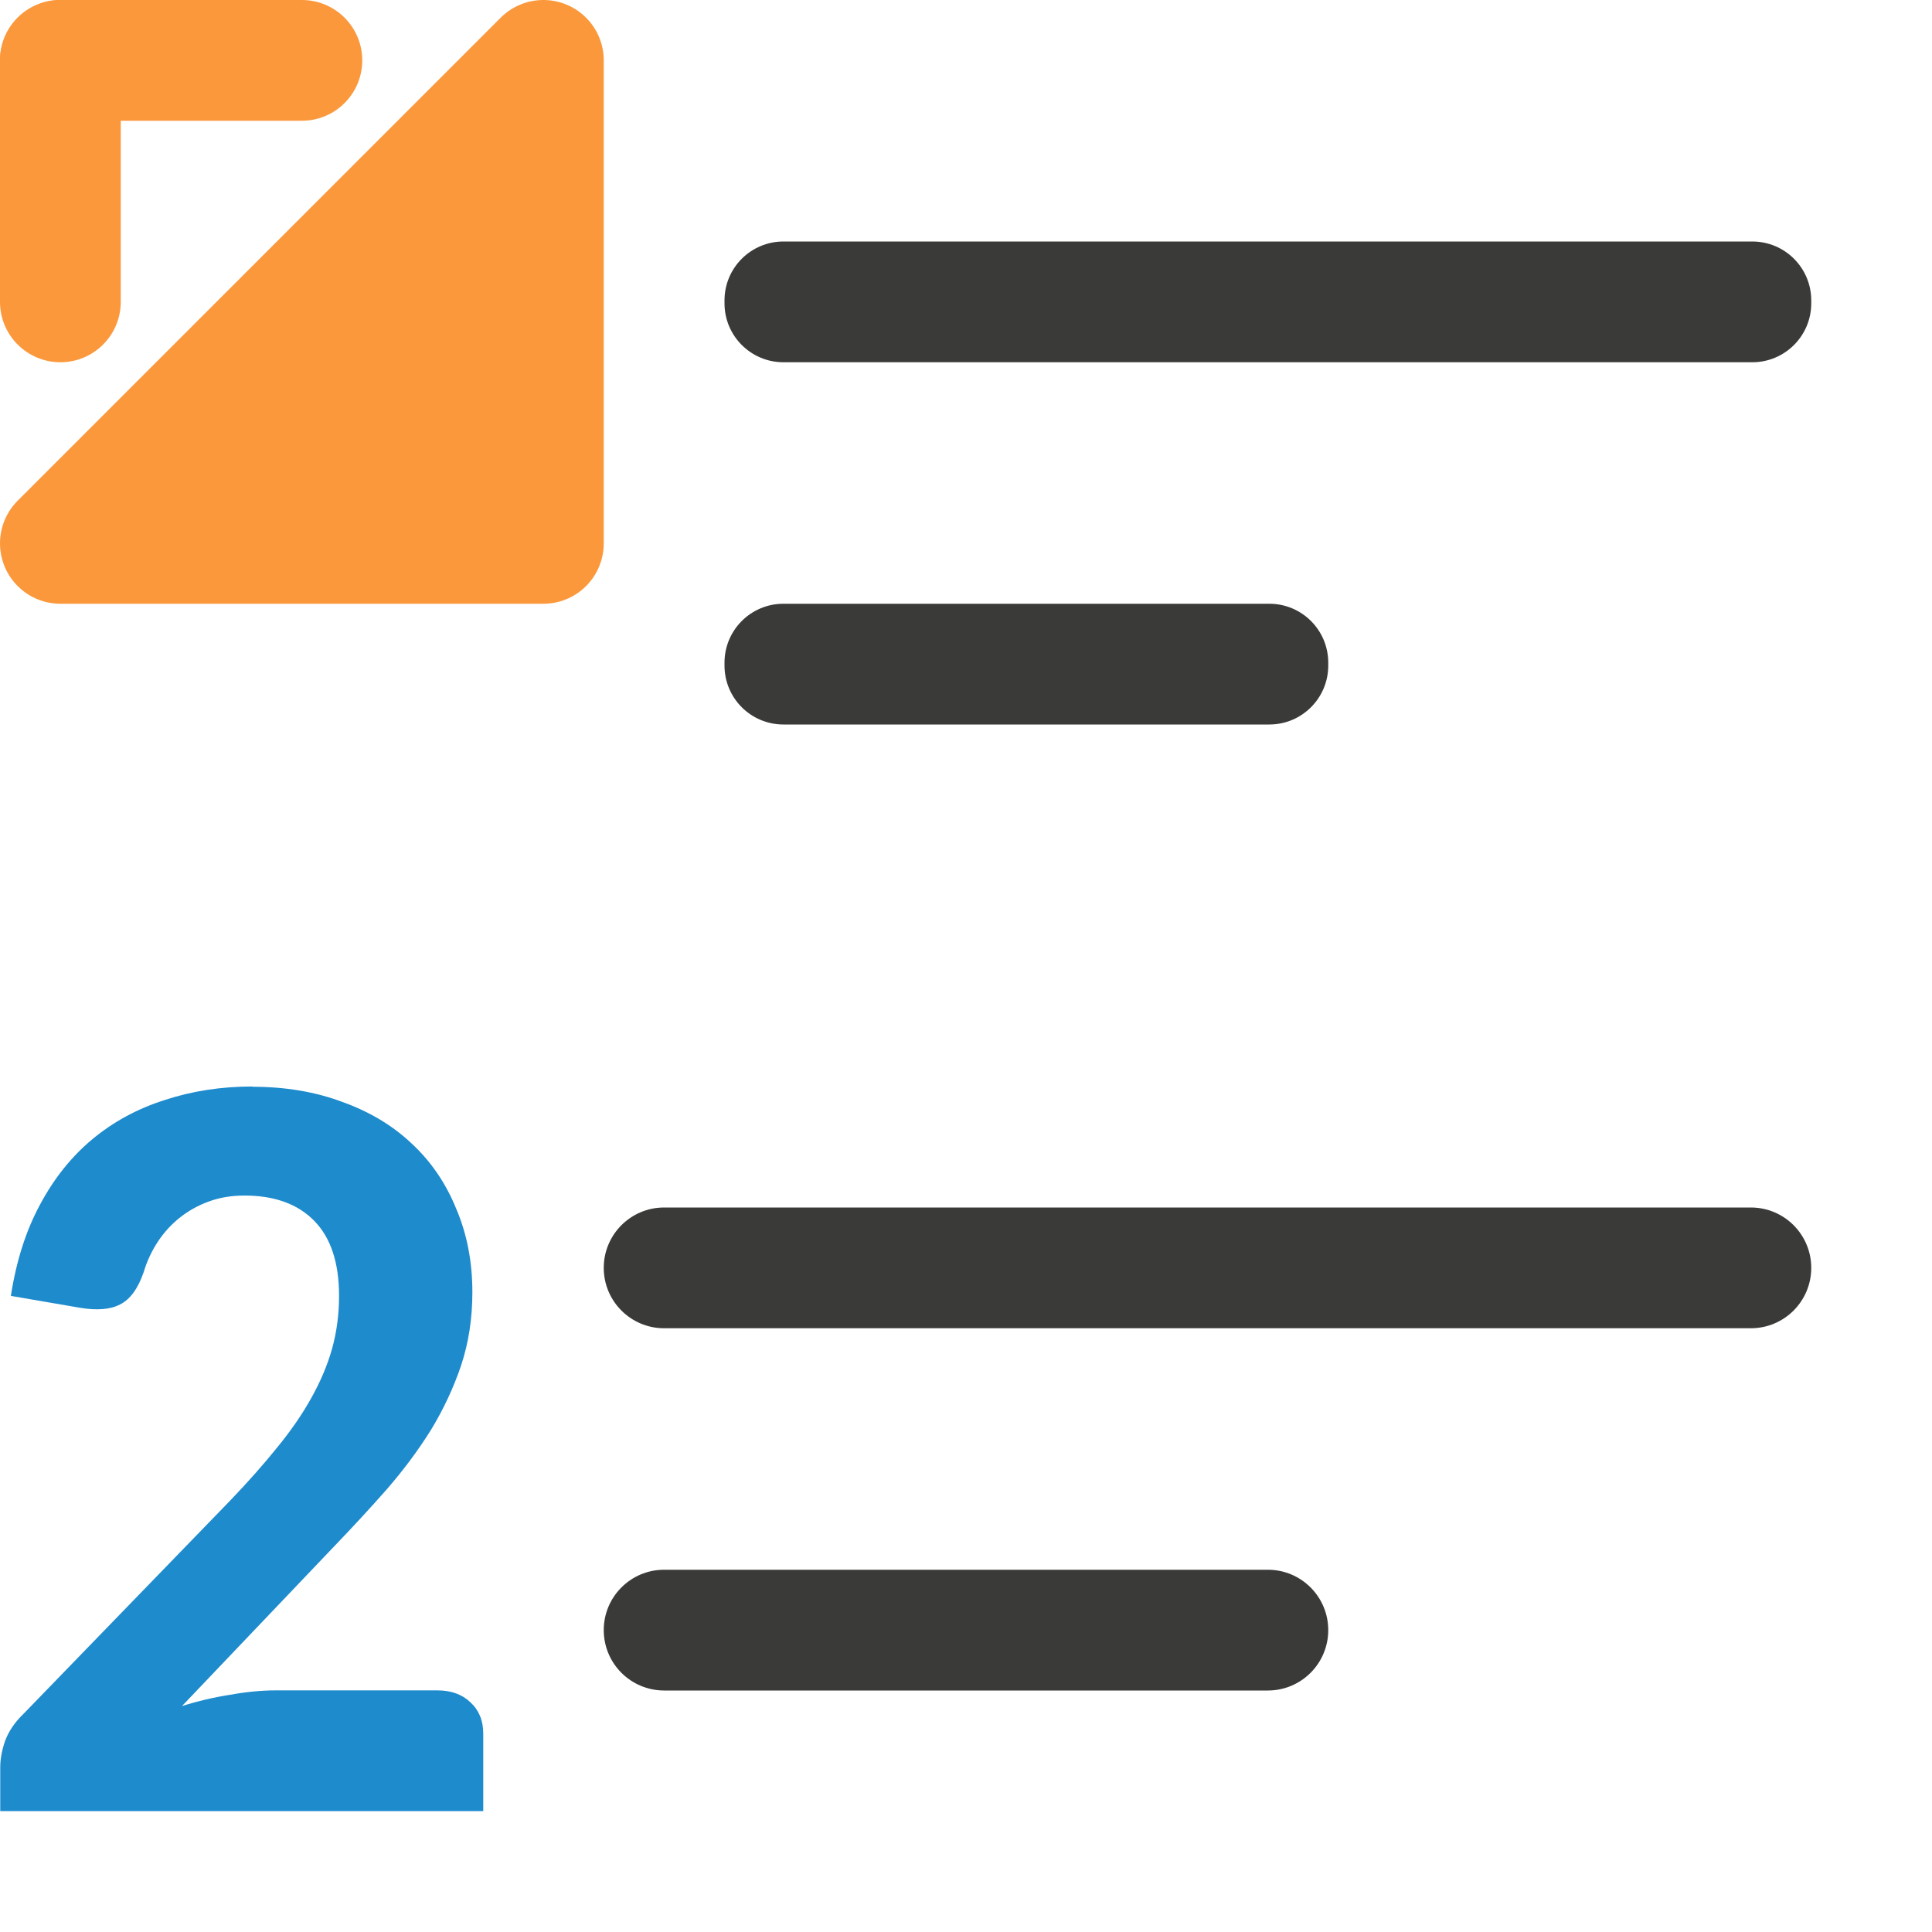
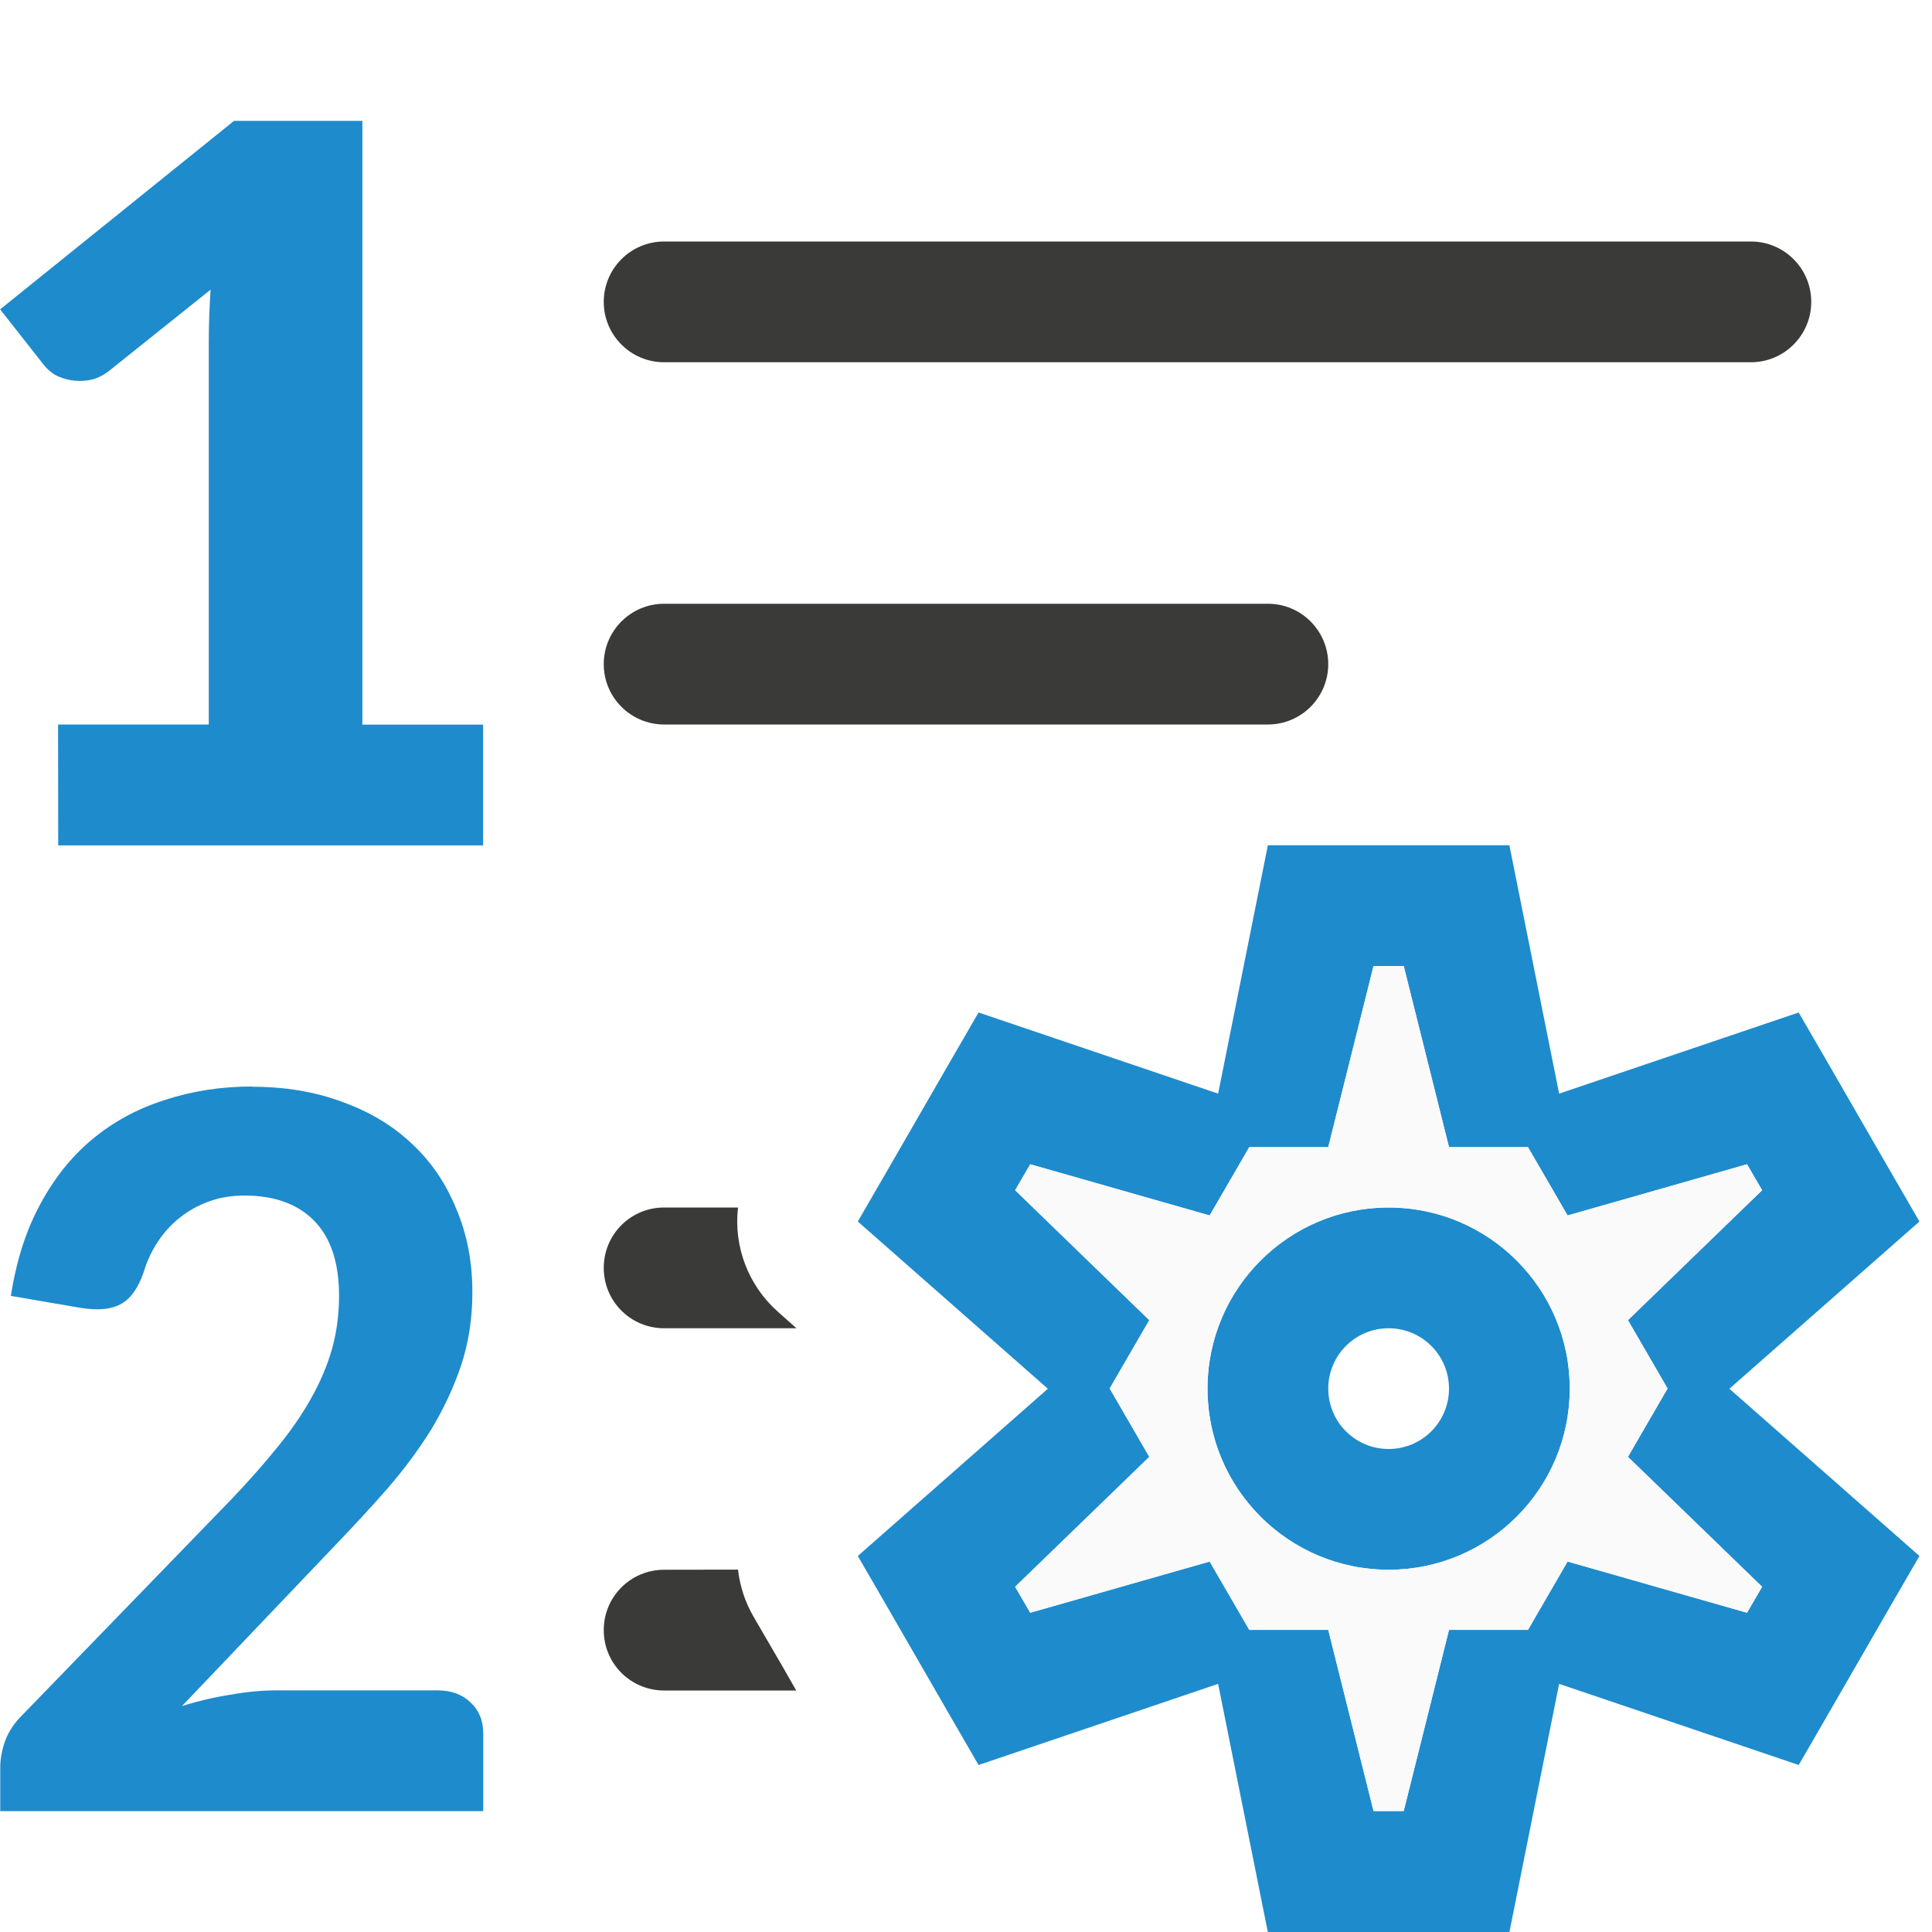
<svg xmlns="http://www.w3.org/2000/svg" viewBox="0 0 16 16">
-   <rect fill="#3a3a38" height="1" ry=".488" transform="scale(-1 1)" width="9" x="-15" y="2" />
-   <rect fill="#3a3a38" height="1" ry=".488" transform="scale(-1 1)" width="5" x="-11" y="5" />
+   <rect fill="#3a3a38" height="1" ry=".5" transform="scale(-1 1)" width="10" x="-15" y="2" />
+   <rect fill="#3a3a38" height="1" ry=".5" transform="scale(-1 1)" width="6" x="-11" y="5" />
+   <path d="m.481 6h1.248v-3.168c0-.138.005-.283.015-.433l-.84.672c-.055.042-.11.068-.165.077-.055.009-.107.009-.155 0-.049-.009-.092-.024-.131-.045-.036-.024-.063-.048-.083-.072l-.369-.469 1.937-1.561h1.063v5h1v1h-3.519z" fill="#1e8bcd" />
  <path d="m2.089 9q.41 0 .744.125.339.121.575.344.241.223.37.541.134.313.134.692 0 .326-.094.608-.094.277-.249.532-.156.25-.365.491-.209.237-.441.478l-1.256 1.318q.2-.063.401-.094.2-.036.374-.036h1.341q.169 0 .272.098.107.098.107.259v.643h-4v-.362q0-.103.04-.219.045-.121.151-.223l1.719-1.774q.218-.228.383-.433.169-.206.281-.407.116-.206.174-.411.058-.21.058-.438 0-.411-.205-.621-.205-.21-.579-.21-.16 0-.294.049-.134.049-.241.134-.107.085-.183.201-.076.116-.116.25-.071.206-.196.268-.12.063-.334.027l-.57-.098q.067-.433.241-.755.174-.326.432-.541.263-.219.601-.326.339-.112.726-.112z" fill="#1e8bcd" />
-   <rect fill="#3a3a38" height="1" ry=".5" transform="scale(-1 1)" width="10" x="-15" y="10" />
-   <rect fill="#3a3a38" height="1" ry=".5" transform="scale(-1 1)" width="6" x="-11" y="13" />
-   <g fill="#fb983b">
-     <rect height="1" ry=".5" width="3" />
-     <rect height="3" rx=".5" width="1" />
-     <path d="m.5 4.5 4-4v4z" fill-rule="evenodd" stroke="#fb983b" stroke-linecap="round" stroke-linejoin="round" />
+   <g fill="#3a3a38">
+     <path d="m5.5 10c-.277 0-.5.223-.5.5s.223.5.5.5h1.096l-.152-.135a1 1 0 0 1 -.332-.865z" />
+     <path d="m5.5 13c-.277 0-.5.223-.5.5s.223.5.5.5h1.094l-.105-.184-.25-.43a1 1 0 0 1 -.127-.387z" />
  </g>
+   <path d="m10.5 7-.412 2.057-1.984-.672-.25.432-.5.867-.25.432 1.574 1.385-1.574 1.385.25.432.5.867.25.432 1.984-.672.412 2.057h.5 1 .5l.412-2.057 1.984.672.25-.432.5-.867.25-.432-1.574-1.385 1.574-1.385-.25-.432-.5-.867-.25-.432-1.984.672-.412-2.057h-.5-1zm.875 1h.25l.375 1.5h.654l.328.566 1.486-.424.125.215-1.111 1.076.328.566-.328.566 1.111 1.076-.125.215-1.486-.424-.328.566h-.654l-.375 1.5h-.25l-.375-1.5h-.654l-.328-.566-1.486.424-.125-.215 1.111-1.076-.328-.566.328-.566-1.111-1.076.125-.215 1.486.424.328-.566h.654zm.125 2a1.5 1.5 0 0 0 -1.5 1.5 1.5 1.5 0 0 0 1.5 1.5 1.5 1.5 0 0 0 1.5-1.5 1.5 1.5 0 0 0 -1.5-1.5zm0 1a.5.5 0 0 1 .5.5.5.5 0 0 1 -.5.5.5.5 0 0 1 -.5-.5.5.5 0 0 1 .5-.5z" fill="#1e8bcd" />
+   <path d="m11.375 8h.25l.375 1.5h.654l.328.566 1.486-.424.125.215-1.111 1.076.328.566-.328.566 1.111 1.076-.125.215-1.486-.424-.328.566h-.654l-.375 1.5h-.25l-.375-1.5h-.654l-.328-.566-1.486.424-.125-.215 1.111-1.076-.328-.566.328-.566-1.111-1.076.125-.215 1.486.424.328-.566h.654zm.125 2c-.828 0-1.5.672-1.5 1.5s.672 1.5 1.5 1.5 1.5-.672 1.5-1.5-.672-1.5-1.5-1.5z" fill="#fafafa" />
</svg>
